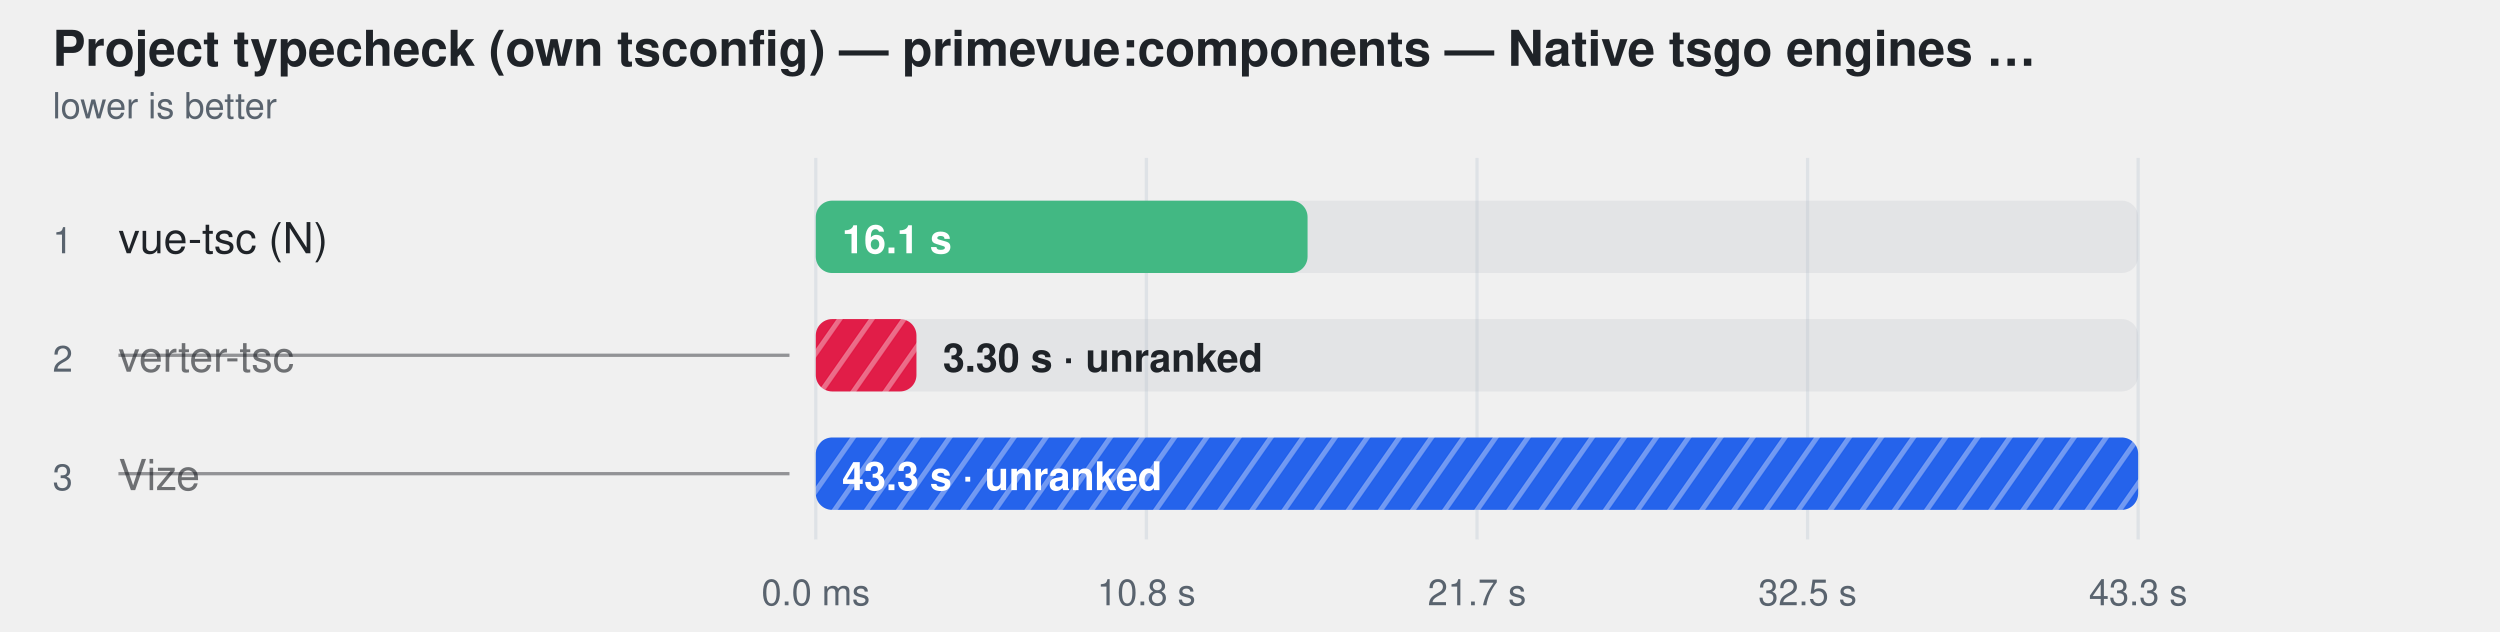
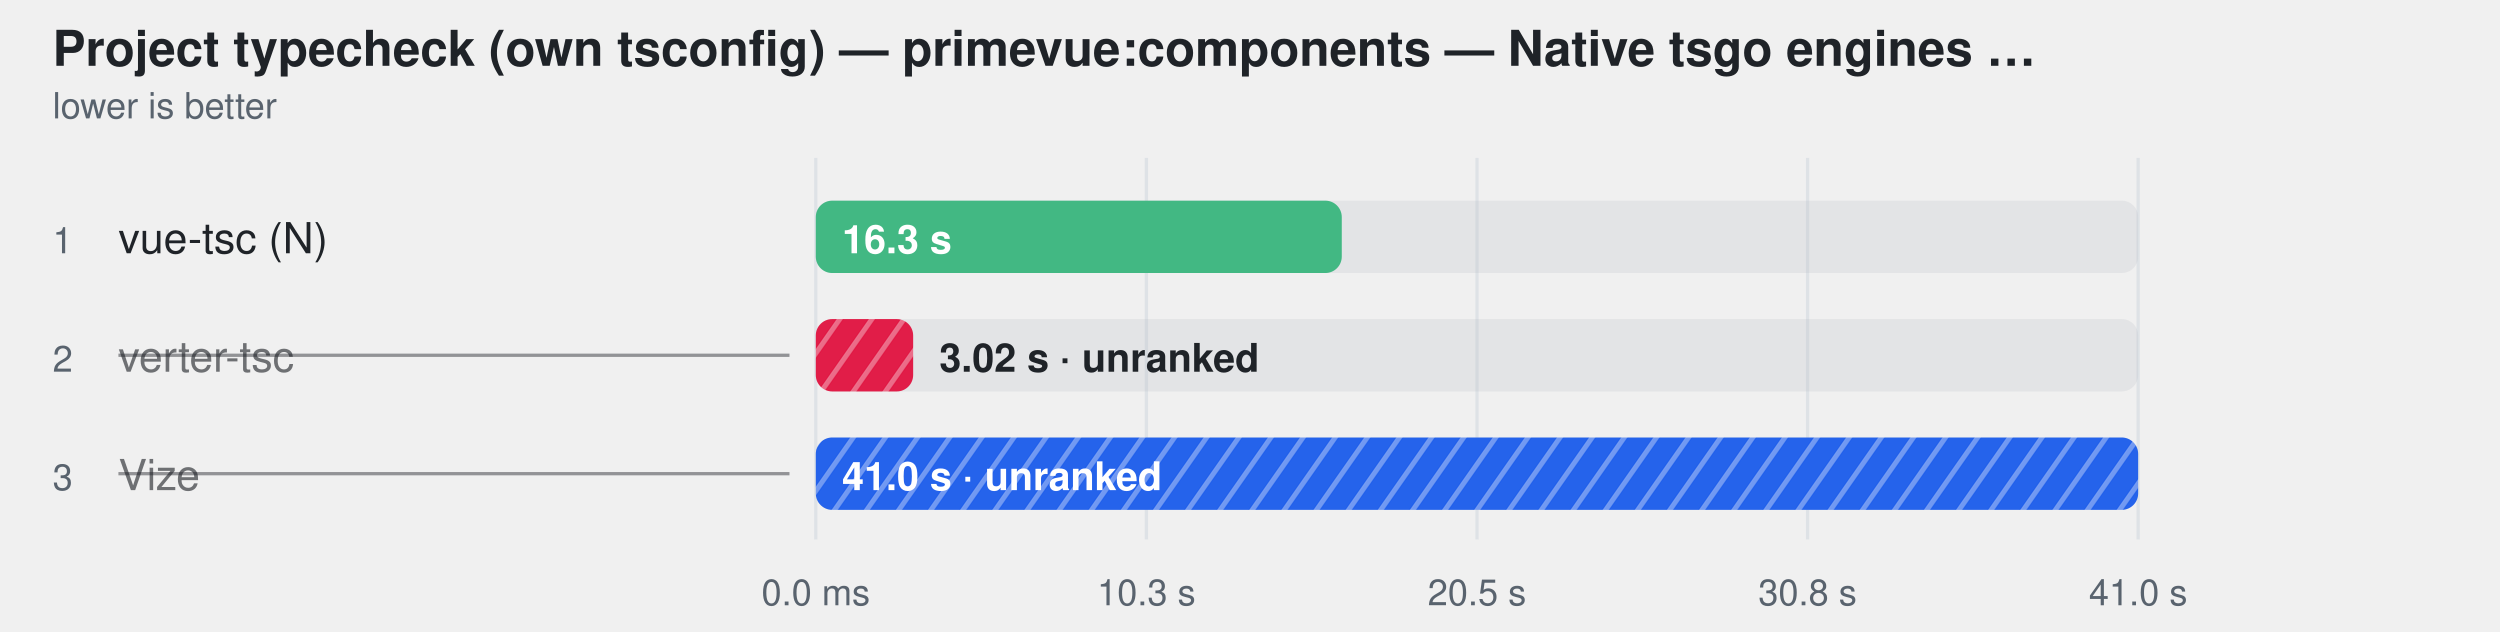
<svg xmlns="http://www.w3.org/2000/svg" width="760" height="192" viewBox="0 0 760 192" role="img" aria-label="Project typecheck (own tsconfig) — primevue:components — Native tsgo engines — ranked together">
  <style>
    text { font-family: -apple-system, BlinkMacSystemFont, "Segoe UI", Helvetica, Arial, sans-serif; }
  </style>
  <defs>
    <pattern id="hatch-1" width="8" height="8" patternUnits="userSpaceOnUse" patternTransform="rotate(35)">
      <rect width="8" height="8" fill="#e11d48" />
      <line x1="0" y1="0" x2="0" y2="8" stroke="#fff" stroke-width="3" opacity="0.35" />
    </pattern>
    <pattern id="hatch-2" width="8" height="8" patternUnits="userSpaceOnUse" patternTransform="rotate(35)">
      <rect width="8" height="8" fill="#2563eb" />
      <line x1="0" y1="0" x2="0" y2="8" stroke="#fff" stroke-width="3" opacity="0.35" />
    </pattern>
  </defs>
  <text fill="#1f2328" x="16" y="20" font-size="15" font-weight="600">Project typecheck (own tsconfig) — primevue:components — Native tsgo engines …</text>
  <text fill="#59636e" x="16" y="36" font-size="11">lower is better</text>
  <line x1="248" y1="48" x2="248" y2="164" stroke="#d0d7de" stroke-opacity="0.55" />
  <text fill="#59636e" x="248" y="184" text-anchor="middle" font-size="11">0.0 ms</text>
  <line x1="348.5" y1="48" x2="348.5" y2="164" stroke="#d0d7de" stroke-opacity="0.55" />
-   <text fill="#59636e" x="348.5" y="184" text-anchor="middle" font-size="11">10.8 s</text>
+   <text fill="#59636e" x="348.5" y="184" text-anchor="middle" font-size="11">10.3 s</text>
  <line x1="449" y1="48" x2="449" y2="164" stroke="#d0d7de" stroke-opacity="0.55" />
-   <text fill="#59636e" x="449" y="184" text-anchor="middle" font-size="11">21.7 s</text>
+   <text fill="#59636e" x="449" y="184" text-anchor="middle" font-size="11">20.5 s</text>
  <line x1="549.5" y1="48" x2="549.5" y2="164" stroke="#d0d7de" stroke-opacity="0.55" />
-   <text fill="#59636e" x="549.5" y="184" text-anchor="middle" font-size="11">32.5 s</text>
+   <text fill="#59636e" x="549.5" y="184" text-anchor="middle" font-size="11">30.8 s</text>
  <line x1="650" y1="48" x2="650" y2="164" stroke="#d0d7de" stroke-opacity="0.55" />
-   <text fill="#59636e" x="650" y="184" text-anchor="middle" font-size="11">43.3 s</text>
+   <text fill="#59636e" x="650" y="184" text-anchor="middle" font-size="11">41.0 s</text>
  <text fill="#59636e" x="16" y="77" font-size="11">1</text>
  <text fill="#1f2328" x="36" y="77" font-size="13">vue-tsc (N)</text>
  <rect x="248" y="61" width="402" height="22" rx="5" fill="#afb8c133" />
-   <rect x="248" y="61" width="149.5" height="22" rx="5" fill="#42b883" />
-   <text fill="#ffffff" x="256" y="77" font-size="12" font-weight="600">16.1 s</text>
+   <rect x="248" y="61" width="159.9" height="22" rx="5" fill="#42b883" />
+   <text fill="#ffffff" x="256" y="77" font-size="12" font-weight="600">16.3 s</text>
  <text fill="#59636e" x="16" y="113" font-size="11">2</text>
  <text fill="#1f2328" x="36" y="113" font-size="13" fill-opacity="0.62">verter-tsc</text>
  <line x1="36" y1="108" x2="240" y2="108" stroke="#1f2328" stroke-opacity="0.45" />
  <rect x="248" y="97" width="402" height="22" rx="5" fill="#afb8c133" />
-   <rect x="248" y="97" width="30.6" height="22" rx="5" fill="url(#hatch-1)" />
-   <text fill="#1f2328" x="286.632" y="113" font-size="12" font-weight="600">3.30 s · unranked</text>
+   <rect x="248" y="97" width="29.6" height="22" rx="5" fill="url(#hatch-1)" />
+   <text fill="#1f2328" x="285.557" y="113" font-size="12" font-weight="600">3.02 s · unranked</text>
  <text fill="#59636e" x="16" y="149" font-size="11">3</text>
  <text fill="#1f2328" x="36" y="149" font-size="13" fill-opacity="0.62">Vize</text>
  <line x1="36" y1="144" x2="240" y2="144" stroke="#1f2328" stroke-opacity="0.45" />
  <rect x="248" y="133" width="402" height="22" rx="5" fill="#afb8c133" />
  <rect x="248" y="133" width="402.0" height="22" rx="5" fill="url(#hatch-2)" />
-   <text fill="#ffffff" x="256" y="149" font-size="12" font-weight="600">43.3 s · unranked</text>
+   <text fill="#ffffff" x="256" y="149" font-size="12" font-weight="600">41.0 s · unranked</text>
</svg>
